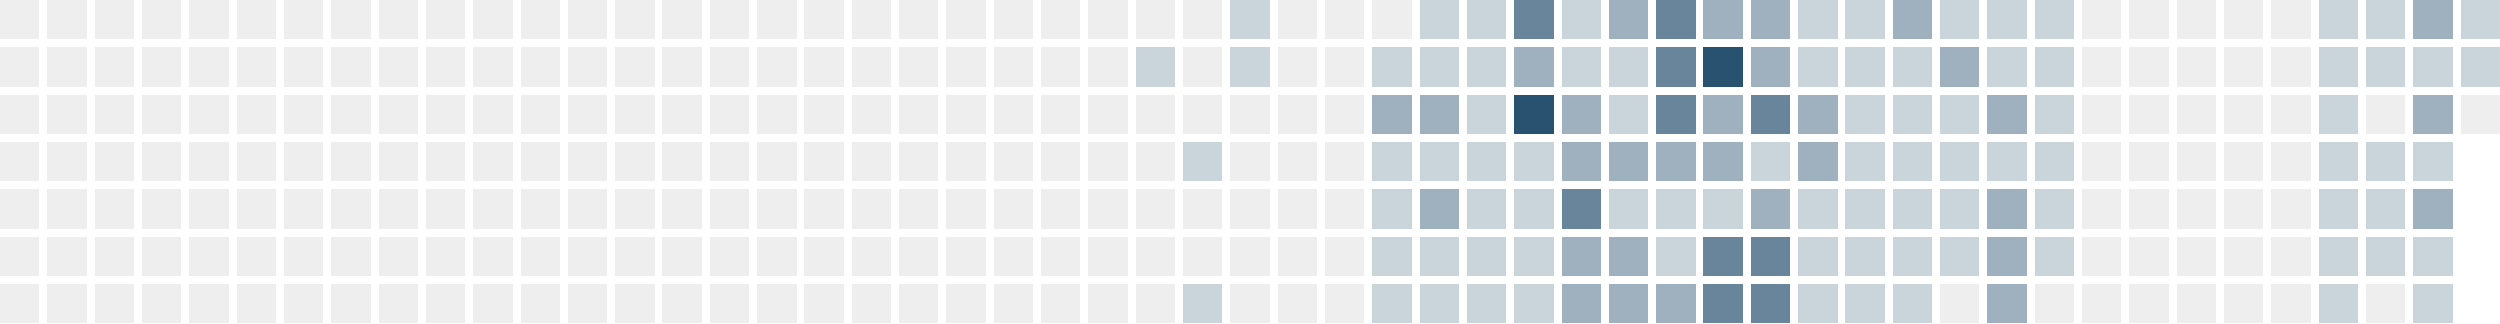
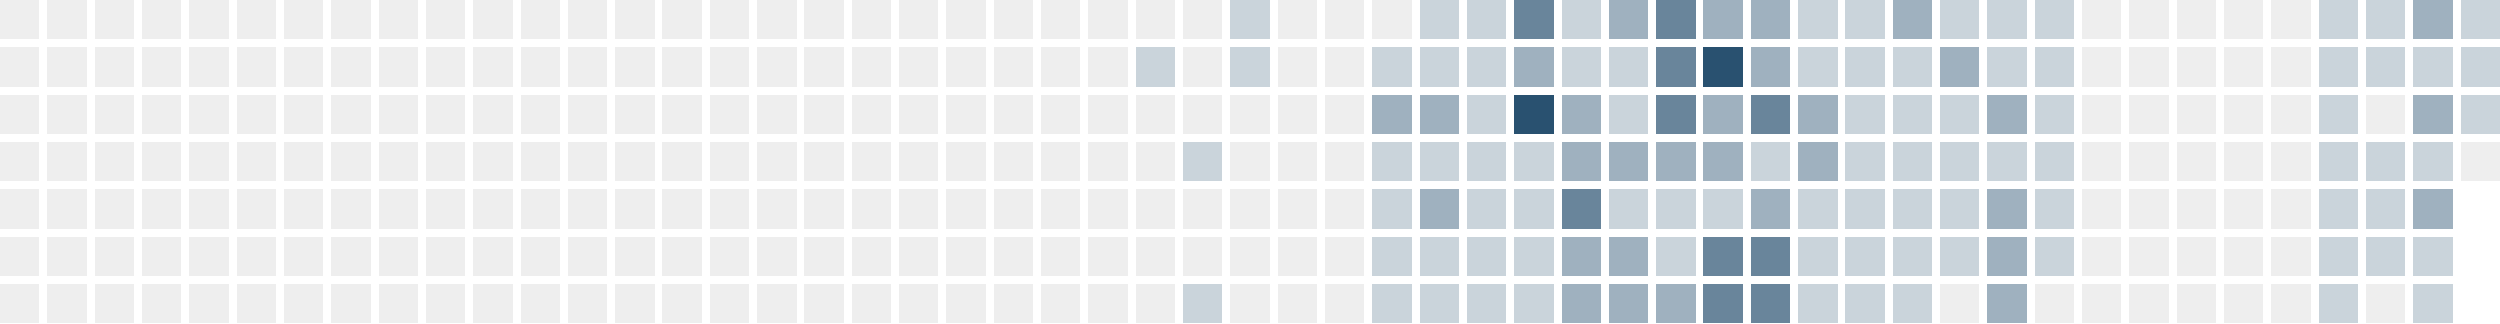
<svg xmlns="http://www.w3.org/2000/svg" version="1.1" width="634.0" height="82.0" viewBox="27.0 20.0 634.0 82.0">
  <rect style="fill:#eeeeee;shape-rendering:crispedges" data-score="0" data-date="2025-04-27" x="27" y="20" width="10" height="10" />
  <rect style="fill:#eeeeee;shape-rendering:crispedges" data-score="0" data-date="2025-05-04" x="39" y="20" width="10" height="10" />
  <rect style="fill:#eeeeee;shape-rendering:crispedges" data-score="0" data-date="2025-05-11" x="51" y="20" width="10" height="10" />
  <rect style="fill:#eeeeee;shape-rendering:crispedges" data-score="0" data-date="2025-05-18" x="63" y="20" width="10" height="10" />
  <rect style="fill:#eeeeee;shape-rendering:crispedges" data-score="0" data-date="2025-05-25" x="75" y="20" width="10" height="10" />
  <rect style="fill:#eeeeee;shape-rendering:crispedges" data-score="0" data-date="2025-06-01" x="87" y="20" width="10" height="10" />
  <rect style="fill:#eeeeee;shape-rendering:crispedges" data-score="0" data-date="2025-06-08" x="99" y="20" width="10" height="10" />
  <rect style="fill:#eeeeee;shape-rendering:crispedges" data-score="0" data-date="2025-06-15" x="111" y="20" width="10" height="10" />
  <rect style="fill:#eeeeee;shape-rendering:crispedges" data-score="0" data-date="2025-06-22" x="123" y="20" width="10" height="10" />
  <rect style="fill:#eeeeee;shape-rendering:crispedges" data-score="0" data-date="2025-06-29" x="135" y="20" width="10" height="10" />
  <rect style="fill:#eeeeee;shape-rendering:crispedges" data-score="0" data-date="2025-07-06" x="147" y="20" width="10" height="10" />
  <rect style="fill:#eeeeee;shape-rendering:crispedges" data-score="0" data-date="2025-07-13" x="159" y="20" width="10" height="10" />
  <rect style="fill:#eeeeee;shape-rendering:crispedges" data-score="0" data-date="2025-07-20" x="171" y="20" width="10" height="10" />
  <rect style="fill:#eeeeee;shape-rendering:crispedges" data-score="0" data-date="2025-07-27" x="183" y="20" width="10" height="10" />
  <rect style="fill:#eeeeee;shape-rendering:crispedges" data-score="0" data-date="2025-08-03" x="195" y="20" width="10" height="10" />
  <rect style="fill:#eeeeee;shape-rendering:crispedges" data-score="0" data-date="2025-08-10" x="207" y="20" width="10" height="10" />
  <rect style="fill:#eeeeee;shape-rendering:crispedges" data-score="0" data-date="2025-08-17" x="219" y="20" width="10" height="10" />
  <rect style="fill:#eeeeee;shape-rendering:crispedges" data-score="0" data-date="2025-08-24" x="231" y="20" width="10" height="10" />
  <rect style="fill:#eeeeee;shape-rendering:crispedges" data-score="0" data-date="2025-08-31" x="243" y="20" width="10" height="10" />
  <rect style="fill:#eeeeee;shape-rendering:crispedges" data-score="0" data-date="2025-09-07" x="255" y="20" width="10" height="10" />
  <rect style="fill:#eeeeee;shape-rendering:crispedges" data-score="0" data-date="2025-09-14" x="267" y="20" width="10" height="10" />
  <rect style="fill:#eeeeee;shape-rendering:crispedges" data-score="0" data-date="2025-09-21" x="279" y="20" width="10" height="10" />
  <rect style="fill:#eeeeee;shape-rendering:crispedges" data-score="0" data-date="2025-09-28" x="291" y="20" width="10" height="10" />
  <rect style="fill:#eeeeee;shape-rendering:crispedges" data-score="0" data-date="2025-10-05" x="303" y="20" width="10" height="10" />
  <rect style="fill:#eeeeee;shape-rendering:crispedges" data-score="0" data-date="2025-10-12" x="315" y="20" width="10" height="10" />
  <rect style="fill:#eeeeee;shape-rendering:crispedges" data-score="0" data-date="2025-10-19" x="327" y="20" width="10" height="10" />
  <rect style="fill:#cad4db;shape-rendering:crispedges" data-score="1" data-date="2025-10-26" x="339" y="20" width="10" height="10" />
  <rect style="fill:#eeeeee;shape-rendering:crispedges" data-score="0" data-date="2025-11-02" x="351" y="20" width="10" height="10" />
  <rect style="fill:#eeeeee;shape-rendering:crispedges" data-score="0" data-date="2025-11-09" x="363" y="20" width="10" height="10" />
  <rect style="fill:#eeeeee;shape-rendering:crispedges" data-score="0" data-date="2025-11-16" x="375" y="20" width="10" height="10" />
  <rect style="fill:#cad4db;shape-rendering:crispedges" data-score="1" data-date="2025-11-23" x="387" y="20" width="10" height="10" />
  <rect style="fill:#cad4db;shape-rendering:crispedges" data-score="1" data-date="2025-11-30" x="399" y="20" width="10" height="10" />
  <rect style="fill:#69859b;shape-rendering:crispedges" data-score="3" data-date="2025-12-07" x="411" y="20" width="10" height="10" />
  <rect style="fill:#cad4db;shape-rendering:crispedges" data-score="1" data-date="2025-12-14" x="423" y="20" width="10" height="10" />
  <rect style="fill:#9fb1bf;shape-rendering:crispedges" data-score="2" data-date="2025-12-21" x="435" y="20" width="10" height="10" />
  <rect style="fill:#69859b;shape-rendering:crispedges" data-score="3" data-date="2025-12-28" x="447" y="20" width="10" height="10" />
  <rect style="fill:#9fb1bf;shape-rendering:crispedges" data-score="2" data-date="2026-01-04" x="459" y="20" width="10" height="10" />
  <rect style="fill:#9fb1bf;shape-rendering:crispedges" data-score="2" data-date="2026-01-11" x="471" y="20" width="10" height="10" />
  <rect style="fill:#cad4db;shape-rendering:crispedges" data-score="1" data-date="2026-01-18" x="483" y="20" width="10" height="10" />
  <rect style="fill:#cad4db;shape-rendering:crispedges" data-score="1" data-date="2026-01-25" x="495" y="20" width="10" height="10" />
  <rect style="fill:#9fb1bf;shape-rendering:crispedges" data-score="2" data-date="2026-02-01" x="507" y="20" width="10" height="10" />
  <rect style="fill:#cad4db;shape-rendering:crispedges" data-score="1" data-date="2026-02-08" x="519" y="20" width="10" height="10" />
  <rect style="fill:#cad4db;shape-rendering:crispedges" data-score="1" data-date="2026-02-15" x="531" y="20" width="10" height="10" />
  <rect style="fill:#cad4db;shape-rendering:crispedges" data-score="1" data-date="2026-02-22" x="543" y="20" width="10" height="10" />
  <rect style="fill:#eeeeee;shape-rendering:crispedges" data-score="0" data-date="2026-03-01" x="555" y="20" width="10" height="10" />
  <rect style="fill:#eeeeee;shape-rendering:crispedges" data-score="0" data-date="2026-03-08" x="567" y="20" width="10" height="10" />
  <rect style="fill:#eeeeee;shape-rendering:crispedges" data-score="0" data-date="2026-03-15" x="579" y="20" width="10" height="10" />
  <rect style="fill:#eeeeee;shape-rendering:crispedges" data-score="0" data-date="2026-03-22" x="591" y="20" width="10" height="10" />
  <rect style="fill:#eeeeee;shape-rendering:crispedges" data-score="0" data-date="2026-03-29" x="603" y="20" width="10" height="10" />
  <rect style="fill:#cad4db;shape-rendering:crispedges" data-score="1" data-date="2026-04-05" x="615" y="20" width="10" height="10" />
  <rect style="fill:#cad4db;shape-rendering:crispedges" data-score="1" data-date="2026-04-12" x="627" y="20" width="10" height="10" />
  <rect style="fill:#9fb1bf;shape-rendering:crispedges" data-score="2" data-date="2026-04-19" x="639" y="20" width="10" height="10" />
  <rect style="fill:#cad4db;shape-rendering:crispedges" data-score="1" data-date="2026-04-26" x="651" y="20" width="10" height="10" />
  <rect style="fill:#eeeeee;shape-rendering:crispedges" data-score="0" data-date="2025-04-28" x="27" y="32" width="10" height="10" />
  <rect style="fill:#eeeeee;shape-rendering:crispedges" data-score="0" data-date="2025-05-05" x="39" y="32" width="10" height="10" />
  <rect style="fill:#eeeeee;shape-rendering:crispedges" data-score="0" data-date="2025-05-12" x="51" y="32" width="10" height="10" />
  <rect style="fill:#eeeeee;shape-rendering:crispedges" data-score="0" data-date="2025-05-19" x="63" y="32" width="10" height="10" />
  <rect style="fill:#eeeeee;shape-rendering:crispedges" data-score="0" data-date="2025-05-26" x="75" y="32" width="10" height="10" />
  <rect style="fill:#eeeeee;shape-rendering:crispedges" data-score="0" data-date="2025-06-02" x="87" y="32" width="10" height="10" />
  <rect style="fill:#eeeeee;shape-rendering:crispedges" data-score="0" data-date="2025-06-09" x="99" y="32" width="10" height="10" />
  <rect style="fill:#eeeeee;shape-rendering:crispedges" data-score="0" data-date="2025-06-16" x="111" y="32" width="10" height="10" />
  <rect style="fill:#eeeeee;shape-rendering:crispedges" data-score="0" data-date="2025-06-23" x="123" y="32" width="10" height="10" />
  <rect style="fill:#eeeeee;shape-rendering:crispedges" data-score="0" data-date="2025-06-30" x="135" y="32" width="10" height="10" />
  <rect style="fill:#eeeeee;shape-rendering:crispedges" data-score="0" data-date="2025-07-07" x="147" y="32" width="10" height="10" />
  <rect style="fill:#eeeeee;shape-rendering:crispedges" data-score="0" data-date="2025-07-14" x="159" y="32" width="10" height="10" />
  <rect style="fill:#eeeeee;shape-rendering:crispedges" data-score="0" data-date="2025-07-21" x="171" y="32" width="10" height="10" />
  <rect style="fill:#eeeeee;shape-rendering:crispedges" data-score="0" data-date="2025-07-28" x="183" y="32" width="10" height="10" />
  <rect style="fill:#eeeeee;shape-rendering:crispedges" data-score="0" data-date="2025-08-04" x="195" y="32" width="10" height="10" />
  <rect style="fill:#eeeeee;shape-rendering:crispedges" data-score="0" data-date="2025-08-11" x="207" y="32" width="10" height="10" />
  <rect style="fill:#eeeeee;shape-rendering:crispedges" data-score="0" data-date="2025-08-18" x="219" y="32" width="10" height="10" />
  <rect style="fill:#eeeeee;shape-rendering:crispedges" data-score="0" data-date="2025-08-25" x="231" y="32" width="10" height="10" />
  <rect style="fill:#eeeeee;shape-rendering:crispedges" data-score="0" data-date="2025-09-01" x="243" y="32" width="10" height="10" />
  <rect style="fill:#eeeeee;shape-rendering:crispedges" data-score="0" data-date="2025-09-08" x="255" y="32" width="10" height="10" />
  <rect style="fill:#eeeeee;shape-rendering:crispedges" data-score="0" data-date="2025-09-15" x="267" y="32" width="10" height="10" />
  <rect style="fill:#eeeeee;shape-rendering:crispedges" data-score="0" data-date="2025-09-22" x="279" y="32" width="10" height="10" />
  <rect style="fill:#eeeeee;shape-rendering:crispedges" data-score="0" data-date="2025-09-29" x="291" y="32" width="10" height="10" />
  <rect style="fill:#eeeeee;shape-rendering:crispedges" data-score="0" data-date="2025-10-06" x="303" y="32" width="10" height="10" />
  <rect style="fill:#cad4db;shape-rendering:crispedges" data-score="1" data-date="2025-10-13" x="315" y="32" width="10" height="10" />
  <rect style="fill:#eeeeee;shape-rendering:crispedges" data-score="0" data-date="2025-10-20" x="327" y="32" width="10" height="10" />
  <rect style="fill:#cad4db;shape-rendering:crispedges" data-score="1" data-date="2025-10-27" x="339" y="32" width="10" height="10" />
  <rect style="fill:#eeeeee;shape-rendering:crispedges" data-score="0" data-date="2025-11-03" x="351" y="32" width="10" height="10" />
  <rect style="fill:#eeeeee;shape-rendering:crispedges" data-score="0" data-date="2025-11-10" x="363" y="32" width="10" height="10" />
  <rect style="fill:#cad4db;shape-rendering:crispedges" data-score="1" data-date="2025-11-17" x="375" y="32" width="10" height="10" />
  <rect style="fill:#cad4db;shape-rendering:crispedges" data-score="1" data-date="2025-11-24" x="387" y="32" width="10" height="10" />
  <rect style="fill:#cad4db;shape-rendering:crispedges" data-score="1" data-date="2025-12-01" x="399" y="32" width="10" height="10" />
  <rect style="fill:#9fb1bf;shape-rendering:crispedges" data-score="2" data-date="2025-12-08" x="411" y="32" width="10" height="10" />
  <rect style="fill:#cad4db;shape-rendering:crispedges" data-score="1" data-date="2025-12-15" x="423" y="32" width="10" height="10" />
  <rect style="fill:#cad4db;shape-rendering:crispedges" data-score="1" data-date="2025-12-22" x="435" y="32" width="10" height="10" />
  <rect style="fill:#69859b;shape-rendering:crispedges" data-score="3" data-date="2025-12-29" x="447" y="32" width="10" height="10" />
  <rect style="fill:#295170;shape-rendering:crispedges" data-score="4" data-date="2026-01-05" x="459" y="32" width="10" height="10" />
  <rect style="fill:#9fb1bf;shape-rendering:crispedges" data-score="2" data-date="2026-01-12" x="471" y="32" width="10" height="10" />
  <rect style="fill:#cad4db;shape-rendering:crispedges" data-score="1" data-date="2026-01-19" x="483" y="32" width="10" height="10" />
  <rect style="fill:#cad4db;shape-rendering:crispedges" data-score="1" data-date="2026-01-26" x="495" y="32" width="10" height="10" />
  <rect style="fill:#cad4db;shape-rendering:crispedges" data-score="1" data-date="2026-02-02" x="507" y="32" width="10" height="10" />
  <rect style="fill:#9fb1bf;shape-rendering:crispedges" data-score="2" data-date="2026-02-09" x="519" y="32" width="10" height="10" />
  <rect style="fill:#cad4db;shape-rendering:crispedges" data-score="1" data-date="2026-02-16" x="531" y="32" width="10" height="10" />
  <rect style="fill:#cad4db;shape-rendering:crispedges" data-score="1" data-date="2026-02-23" x="543" y="32" width="10" height="10" />
  <rect style="fill:#eeeeee;shape-rendering:crispedges" data-score="0" data-date="2026-03-02" x="555" y="32" width="10" height="10" />
  <rect style="fill:#eeeeee;shape-rendering:crispedges" data-score="0" data-date="2026-03-09" x="567" y="32" width="10" height="10" />
  <rect style="fill:#eeeeee;shape-rendering:crispedges" data-score="0" data-date="2026-03-16" x="579" y="32" width="10" height="10" />
  <rect style="fill:#eeeeee;shape-rendering:crispedges" data-score="0" data-date="2026-03-23" x="591" y="32" width="10" height="10" />
  <rect style="fill:#eeeeee;shape-rendering:crispedges" data-score="0" data-date="2026-03-30" x="603" y="32" width="10" height="10" />
  <rect style="fill:#cad4db;shape-rendering:crispedges" data-score="1" data-date="2026-04-06" x="615" y="32" width="10" height="10" />
  <rect style="fill:#cad4db;shape-rendering:crispedges" data-score="1" data-date="2026-04-13" x="627" y="32" width="10" height="10" />
  <rect style="fill:#cad4db;shape-rendering:crispedges" data-score="1" data-date="2026-04-20" x="639" y="32" width="10" height="10" />
  <rect style="fill:#cad4db;shape-rendering:crispedges" data-score="1" data-date="2026-04-27" x="651" y="32" width="10" height="10" />
  <rect style="fill:#eeeeee;shape-rendering:crispedges" data-score="0" data-date="2025-04-29" x="27" y="44" width="10" height="10" />
  <rect style="fill:#eeeeee;shape-rendering:crispedges" data-score="0" data-date="2025-05-06" x="39" y="44" width="10" height="10" />
  <rect style="fill:#eeeeee;shape-rendering:crispedges" data-score="0" data-date="2025-05-13" x="51" y="44" width="10" height="10" />
  <rect style="fill:#eeeeee;shape-rendering:crispedges" data-score="0" data-date="2025-05-20" x="63" y="44" width="10" height="10" />
  <rect style="fill:#eeeeee;shape-rendering:crispedges" data-score="0" data-date="2025-05-27" x="75" y="44" width="10" height="10" />
  <rect style="fill:#eeeeee;shape-rendering:crispedges" data-score="0" data-date="2025-06-03" x="87" y="44" width="10" height="10" />
  <rect style="fill:#eeeeee;shape-rendering:crispedges" data-score="0" data-date="2025-06-10" x="99" y="44" width="10" height="10" />
  <rect style="fill:#eeeeee;shape-rendering:crispedges" data-score="0" data-date="2025-06-17" x="111" y="44" width="10" height="10" />
  <rect style="fill:#eeeeee;shape-rendering:crispedges" data-score="0" data-date="2025-06-24" x="123" y="44" width="10" height="10" />
  <rect style="fill:#eeeeee;shape-rendering:crispedges" data-score="0" data-date="2025-07-01" x="135" y="44" width="10" height="10" />
  <rect style="fill:#eeeeee;shape-rendering:crispedges" data-score="0" data-date="2025-07-08" x="147" y="44" width="10" height="10" />
  <rect style="fill:#eeeeee;shape-rendering:crispedges" data-score="0" data-date="2025-07-15" x="159" y="44" width="10" height="10" />
  <rect style="fill:#eeeeee;shape-rendering:crispedges" data-score="0" data-date="2025-07-22" x="171" y="44" width="10" height="10" />
  <rect style="fill:#eeeeee;shape-rendering:crispedges" data-score="0" data-date="2025-07-29" x="183" y="44" width="10" height="10" />
  <rect style="fill:#eeeeee;shape-rendering:crispedges" data-score="0" data-date="2025-08-05" x="195" y="44" width="10" height="10" />
  <rect style="fill:#eeeeee;shape-rendering:crispedges" data-score="0" data-date="2025-08-12" x="207" y="44" width="10" height="10" />
  <rect style="fill:#eeeeee;shape-rendering:crispedges" data-score="0" data-date="2025-08-19" x="219" y="44" width="10" height="10" />
  <rect style="fill:#eeeeee;shape-rendering:crispedges" data-score="0" data-date="2025-08-26" x="231" y="44" width="10" height="10" />
  <rect style="fill:#eeeeee;shape-rendering:crispedges" data-score="0" data-date="2025-09-02" x="243" y="44" width="10" height="10" />
  <rect style="fill:#eeeeee;shape-rendering:crispedges" data-score="0" data-date="2025-09-09" x="255" y="44" width="10" height="10" />
  <rect style="fill:#eeeeee;shape-rendering:crispedges" data-score="0" data-date="2025-09-16" x="267" y="44" width="10" height="10" />
  <rect style="fill:#eeeeee;shape-rendering:crispedges" data-score="0" data-date="2025-09-23" x="279" y="44" width="10" height="10" />
  <rect style="fill:#eeeeee;shape-rendering:crispedges" data-score="0" data-date="2025-09-30" x="291" y="44" width="10" height="10" />
  <rect style="fill:#eeeeee;shape-rendering:crispedges" data-score="0" data-date="2025-10-07" x="303" y="44" width="10" height="10" />
  <rect style="fill:#eeeeee;shape-rendering:crispedges" data-score="0" data-date="2025-10-14" x="315" y="44" width="10" height="10" />
  <rect style="fill:#eeeeee;shape-rendering:crispedges" data-score="0" data-date="2025-10-21" x="327" y="44" width="10" height="10" />
  <rect style="fill:#eeeeee;shape-rendering:crispedges" data-score="0" data-date="2025-10-28" x="339" y="44" width="10" height="10" />
  <rect style="fill:#eeeeee;shape-rendering:crispedges" data-score="0" data-date="2025-11-04" x="351" y="44" width="10" height="10" />
  <rect style="fill:#eeeeee;shape-rendering:crispedges" data-score="0" data-date="2025-11-11" x="363" y="44" width="10" height="10" />
  <rect style="fill:#9fb1bf;shape-rendering:crispedges" data-score="2" data-date="2025-11-18" x="375" y="44" width="10" height="10" />
  <rect style="fill:#9fb1bf;shape-rendering:crispedges" data-score="2" data-date="2025-11-25" x="387" y="44" width="10" height="10" />
  <rect style="fill:#cad4db;shape-rendering:crispedges" data-score="1" data-date="2025-12-02" x="399" y="44" width="10" height="10" />
  <rect style="fill:#295170;shape-rendering:crispedges" data-score="4" data-date="2025-12-09" x="411" y="44" width="10" height="10" />
  <rect style="fill:#9fb1bf;shape-rendering:crispedges" data-score="2" data-date="2025-12-16" x="423" y="44" width="10" height="10" />
  <rect style="fill:#cad4db;shape-rendering:crispedges" data-score="1" data-date="2025-12-23" x="435" y="44" width="10" height="10" />
  <rect style="fill:#69859b;shape-rendering:crispedges" data-score="3" data-date="2025-12-30" x="447" y="44" width="10" height="10" />
  <rect style="fill:#9fb1bf;shape-rendering:crispedges" data-score="2" data-date="2026-01-06" x="459" y="44" width="10" height="10" />
  <rect style="fill:#69859b;shape-rendering:crispedges" data-score="3" data-date="2026-01-13" x="471" y="44" width="10" height="10" />
  <rect style="fill:#9fb1bf;shape-rendering:crispedges" data-score="2" data-date="2026-01-20" x="483" y="44" width="10" height="10" />
  <rect style="fill:#cad4db;shape-rendering:crispedges" data-score="1" data-date="2026-01-27" x="495" y="44" width="10" height="10" />
  <rect style="fill:#cad4db;shape-rendering:crispedges" data-score="1" data-date="2026-02-03" x="507" y="44" width="10" height="10" />
  <rect style="fill:#cad4db;shape-rendering:crispedges" data-score="1" data-date="2026-02-10" x="519" y="44" width="10" height="10" />
  <rect style="fill:#9fb1bf;shape-rendering:crispedges" data-score="2" data-date="2026-02-17" x="531" y="44" width="10" height="10" />
  <rect style="fill:#cad4db;shape-rendering:crispedges" data-score="1" data-date="2026-02-24" x="543" y="44" width="10" height="10" />
  <rect style="fill:#eeeeee;shape-rendering:crispedges" data-score="0" data-date="2026-03-03" x="555" y="44" width="10" height="10" />
  <rect style="fill:#eeeeee;shape-rendering:crispedges" data-score="0" data-date="2026-03-10" x="567" y="44" width="10" height="10" />
  <rect style="fill:#eeeeee;shape-rendering:crispedges" data-score="0" data-date="2026-03-17" x="579" y="44" width="10" height="10" />
  <rect style="fill:#eeeeee;shape-rendering:crispedges" data-score="0" data-date="2026-03-24" x="591" y="44" width="10" height="10" />
  <rect style="fill:#eeeeee;shape-rendering:crispedges" data-score="0" data-date="2026-03-31" x="603" y="44" width="10" height="10" />
  <rect style="fill:#cad4db;shape-rendering:crispedges" data-score="1" data-date="2026-04-07" x="615" y="44" width="10" height="10" />
  <rect style="fill:#eeeeee;shape-rendering:crispedges" data-score="0" data-date="2026-04-14" x="627" y="44" width="10" height="10" />
  <rect style="fill:#9fb1bf;shape-rendering:crispedges" data-score="2" data-date="2026-04-21" x="639" y="44" width="10" height="10" />
-   <rect style="fill:#eeeeee;shape-rendering:crispedges" data-score="0" data-date="2026-04-28" x="651" y="44" width="10" height="10" />
+   <rect style="fill:#cad4db;shape-rendering:crispedges" data-score="1" data-date="2026-04-28" x="651" y="44" width="10" height="10" />
  <rect style="fill:#eeeeee;shape-rendering:crispedges" data-score="0" data-date="2025-04-30" x="27" y="56" width="10" height="10" />
  <rect style="fill:#eeeeee;shape-rendering:crispedges" data-score="0" data-date="2025-05-07" x="39" y="56" width="10" height="10" />
  <rect style="fill:#eeeeee;shape-rendering:crispedges" data-score="0" data-date="2025-05-14" x="51" y="56" width="10" height="10" />
  <rect style="fill:#eeeeee;shape-rendering:crispedges" data-score="0" data-date="2025-05-21" x="63" y="56" width="10" height="10" />
  <rect style="fill:#eeeeee;shape-rendering:crispedges" data-score="0" data-date="2025-05-28" x="75" y="56" width="10" height="10" />
  <rect style="fill:#eeeeee;shape-rendering:crispedges" data-score="0" data-date="2025-06-04" x="87" y="56" width="10" height="10" />
  <rect style="fill:#eeeeee;shape-rendering:crispedges" data-score="0" data-date="2025-06-11" x="99" y="56" width="10" height="10" />
  <rect style="fill:#eeeeee;shape-rendering:crispedges" data-score="0" data-date="2025-06-18" x="111" y="56" width="10" height="10" />
  <rect style="fill:#eeeeee;shape-rendering:crispedges" data-score="0" data-date="2025-06-25" x="123" y="56" width="10" height="10" />
  <rect style="fill:#eeeeee;shape-rendering:crispedges" data-score="0" data-date="2025-07-02" x="135" y="56" width="10" height="10" />
  <rect style="fill:#eeeeee;shape-rendering:crispedges" data-score="0" data-date="2025-07-09" x="147" y="56" width="10" height="10" />
  <rect style="fill:#eeeeee;shape-rendering:crispedges" data-score="0" data-date="2025-07-16" x="159" y="56" width="10" height="10" />
  <rect style="fill:#eeeeee;shape-rendering:crispedges" data-score="0" data-date="2025-07-23" x="171" y="56" width="10" height="10" />
  <rect style="fill:#eeeeee;shape-rendering:crispedges" data-score="0" data-date="2025-07-30" x="183" y="56" width="10" height="10" />
  <rect style="fill:#eeeeee;shape-rendering:crispedges" data-score="0" data-date="2025-08-06" x="195" y="56" width="10" height="10" />
  <rect style="fill:#eeeeee;shape-rendering:crispedges" data-score="0" data-date="2025-08-13" x="207" y="56" width="10" height="10" />
  <rect style="fill:#eeeeee;shape-rendering:crispedges" data-score="0" data-date="2025-08-20" x="219" y="56" width="10" height="10" />
  <rect style="fill:#eeeeee;shape-rendering:crispedges" data-score="0" data-date="2025-08-27" x="231" y="56" width="10" height="10" />
  <rect style="fill:#eeeeee;shape-rendering:crispedges" data-score="0" data-date="2025-09-03" x="243" y="56" width="10" height="10" />
  <rect style="fill:#eeeeee;shape-rendering:crispedges" data-score="0" data-date="2025-09-10" x="255" y="56" width="10" height="10" />
  <rect style="fill:#eeeeee;shape-rendering:crispedges" data-score="0" data-date="2025-09-17" x="267" y="56" width="10" height="10" />
  <rect style="fill:#eeeeee;shape-rendering:crispedges" data-score="0" data-date="2025-09-24" x="279" y="56" width="10" height="10" />
  <rect style="fill:#eeeeee;shape-rendering:crispedges" data-score="0" data-date="2025-10-01" x="291" y="56" width="10" height="10" />
  <rect style="fill:#eeeeee;shape-rendering:crispedges" data-score="0" data-date="2025-10-08" x="303" y="56" width="10" height="10" />
  <rect style="fill:#eeeeee;shape-rendering:crispedges" data-score="0" data-date="2025-10-15" x="315" y="56" width="10" height="10" />
  <rect style="fill:#cad4db;shape-rendering:crispedges" data-score="1" data-date="2025-10-22" x="327" y="56" width="10" height="10" />
  <rect style="fill:#eeeeee;shape-rendering:crispedges" data-score="0" data-date="2025-10-29" x="339" y="56" width="10" height="10" />
  <rect style="fill:#eeeeee;shape-rendering:crispedges" data-score="0" data-date="2025-11-05" x="351" y="56" width="10" height="10" />
  <rect style="fill:#eeeeee;shape-rendering:crispedges" data-score="0" data-date="2025-11-12" x="363" y="56" width="10" height="10" />
  <rect style="fill:#cad4db;shape-rendering:crispedges" data-score="1" data-date="2025-11-19" x="375" y="56" width="10" height="10" />
  <rect style="fill:#cad4db;shape-rendering:crispedges" data-score="1" data-date="2025-11-26" x="387" y="56" width="10" height="10" />
  <rect style="fill:#cad4db;shape-rendering:crispedges" data-score="1" data-date="2025-12-03" x="399" y="56" width="10" height="10" />
  <rect style="fill:#cad4db;shape-rendering:crispedges" data-score="1" data-date="2025-12-10" x="411" y="56" width="10" height="10" />
  <rect style="fill:#9fb1bf;shape-rendering:crispedges" data-score="2" data-date="2025-12-17" x="423" y="56" width="10" height="10" />
  <rect style="fill:#9fb1bf;shape-rendering:crispedges" data-score="2" data-date="2025-12-24" x="435" y="56" width="10" height="10" />
  <rect style="fill:#9fb1bf;shape-rendering:crispedges" data-score="2" data-date="2025-12-31" x="447" y="56" width="10" height="10" />
  <rect style="fill:#9fb1bf;shape-rendering:crispedges" data-score="2" data-date="2026-01-07" x="459" y="56" width="10" height="10" />
  <rect style="fill:#cad4db;shape-rendering:crispedges" data-score="1" data-date="2026-01-14" x="471" y="56" width="10" height="10" />
  <rect style="fill:#9fb1bf;shape-rendering:crispedges" data-score="2" data-date="2026-01-21" x="483" y="56" width="10" height="10" />
  <rect style="fill:#cad4db;shape-rendering:crispedges" data-score="1" data-date="2026-01-28" x="495" y="56" width="10" height="10" />
  <rect style="fill:#cad4db;shape-rendering:crispedges" data-score="1" data-date="2026-02-04" x="507" y="56" width="10" height="10" />
  <rect style="fill:#cad4db;shape-rendering:crispedges" data-score="1" data-date="2026-02-11" x="519" y="56" width="10" height="10" />
  <rect style="fill:#cad4db;shape-rendering:crispedges" data-score="1" data-date="2026-02-18" x="531" y="56" width="10" height="10" />
  <rect style="fill:#cad4db;shape-rendering:crispedges" data-score="1" data-date="2026-02-25" x="543" y="56" width="10" height="10" />
  <rect style="fill:#eeeeee;shape-rendering:crispedges" data-score="0" data-date="2026-03-04" x="555" y="56" width="10" height="10" />
  <rect style="fill:#eeeeee;shape-rendering:crispedges" data-score="0" data-date="2026-03-11" x="567" y="56" width="10" height="10" />
  <rect style="fill:#eeeeee;shape-rendering:crispedges" data-score="0" data-date="2026-03-18" x="579" y="56" width="10" height="10" />
  <rect style="fill:#eeeeee;shape-rendering:crispedges" data-score="0" data-date="2026-03-25" x="591" y="56" width="10" height="10" />
  <rect style="fill:#eeeeee;shape-rendering:crispedges" data-score="0" data-date="2026-04-01" x="603" y="56" width="10" height="10" />
  <rect style="fill:#cad4db;shape-rendering:crispedges" data-score="1" data-date="2026-04-08" x="615" y="56" width="10" height="10" />
  <rect style="fill:#cad4db;shape-rendering:crispedges" data-score="1" data-date="2026-04-15" x="627" y="56" width="10" height="10" />
  <rect style="fill:#cad4db;shape-rendering:crispedges" data-score="1" data-date="2026-04-22" x="639" y="56" width="10" height="10" />
+   <rect style="fill:#eeeeee;shape-rendering:crispedges" data-score="0" data-date="2026-04-29" x="651" y="56" width="10" height="10" />
  <rect style="fill:#eeeeee;shape-rendering:crispedges" data-score="0" data-date="2025-05-01" x="27" y="68" width="10" height="10" />
  <rect style="fill:#eeeeee;shape-rendering:crispedges" data-score="0" data-date="2025-05-08" x="39" y="68" width="10" height="10" />
  <rect style="fill:#eeeeee;shape-rendering:crispedges" data-score="0" data-date="2025-05-15" x="51" y="68" width="10" height="10" />
  <rect style="fill:#eeeeee;shape-rendering:crispedges" data-score="0" data-date="2025-05-22" x="63" y="68" width="10" height="10" />
  <rect style="fill:#eeeeee;shape-rendering:crispedges" data-score="0" data-date="2025-05-29" x="75" y="68" width="10" height="10" />
  <rect style="fill:#eeeeee;shape-rendering:crispedges" data-score="0" data-date="2025-06-05" x="87" y="68" width="10" height="10" />
  <rect style="fill:#eeeeee;shape-rendering:crispedges" data-score="0" data-date="2025-06-12" x="99" y="68" width="10" height="10" />
  <rect style="fill:#eeeeee;shape-rendering:crispedges" data-score="0" data-date="2025-06-19" x="111" y="68" width="10" height="10" />
  <rect style="fill:#eeeeee;shape-rendering:crispedges" data-score="0" data-date="2025-06-26" x="123" y="68" width="10" height="10" />
  <rect style="fill:#eeeeee;shape-rendering:crispedges" data-score="0" data-date="2025-07-03" x="135" y="68" width="10" height="10" />
  <rect style="fill:#eeeeee;shape-rendering:crispedges" data-score="0" data-date="2025-07-10" x="147" y="68" width="10" height="10" />
  <rect style="fill:#eeeeee;shape-rendering:crispedges" data-score="0" data-date="2025-07-17" x="159" y="68" width="10" height="10" />
  <rect style="fill:#eeeeee;shape-rendering:crispedges" data-score="0" data-date="2025-07-24" x="171" y="68" width="10" height="10" />
  <rect style="fill:#eeeeee;shape-rendering:crispedges" data-score="0" data-date="2025-07-31" x="183" y="68" width="10" height="10" />
  <rect style="fill:#eeeeee;shape-rendering:crispedges" data-score="0" data-date="2025-08-07" x="195" y="68" width="10" height="10" />
  <rect style="fill:#eeeeee;shape-rendering:crispedges" data-score="0" data-date="2025-08-14" x="207" y="68" width="10" height="10" />
  <rect style="fill:#eeeeee;shape-rendering:crispedges" data-score="0" data-date="2025-08-21" x="219" y="68" width="10" height="10" />
  <rect style="fill:#eeeeee;shape-rendering:crispedges" data-score="0" data-date="2025-08-28" x="231" y="68" width="10" height="10" />
  <rect style="fill:#eeeeee;shape-rendering:crispedges" data-score="0" data-date="2025-09-04" x="243" y="68" width="10" height="10" />
  <rect style="fill:#eeeeee;shape-rendering:crispedges" data-score="0" data-date="2025-09-11" x="255" y="68" width="10" height="10" />
  <rect style="fill:#eeeeee;shape-rendering:crispedges" data-score="0" data-date="2025-09-18" x="267" y="68" width="10" height="10" />
  <rect style="fill:#eeeeee;shape-rendering:crispedges" data-score="0" data-date="2025-09-25" x="279" y="68" width="10" height="10" />
  <rect style="fill:#eeeeee;shape-rendering:crispedges" data-score="0" data-date="2025-10-02" x="291" y="68" width="10" height="10" />
  <rect style="fill:#eeeeee;shape-rendering:crispedges" data-score="0" data-date="2025-10-09" x="303" y="68" width="10" height="10" />
  <rect style="fill:#eeeeee;shape-rendering:crispedges" data-score="0" data-date="2025-10-16" x="315" y="68" width="10" height="10" />
  <rect style="fill:#eeeeee;shape-rendering:crispedges" data-score="0" data-date="2025-10-23" x="327" y="68" width="10" height="10" />
  <rect style="fill:#eeeeee;shape-rendering:crispedges" data-score="0" data-date="2025-10-30" x="339" y="68" width="10" height="10" />
  <rect style="fill:#eeeeee;shape-rendering:crispedges" data-score="0" data-date="2025-11-06" x="351" y="68" width="10" height="10" />
  <rect style="fill:#eeeeee;shape-rendering:crispedges" data-score="0" data-date="2025-11-13" x="363" y="68" width="10" height="10" />
  <rect style="fill:#cad4db;shape-rendering:crispedges" data-score="1" data-date="2025-11-20" x="375" y="68" width="10" height="10" />
  <rect style="fill:#9fb1bf;shape-rendering:crispedges" data-score="2" data-date="2025-11-27" x="387" y="68" width="10" height="10" />
  <rect style="fill:#cad4db;shape-rendering:crispedges" data-score="1" data-date="2025-12-04" x="399" y="68" width="10" height="10" />
  <rect style="fill:#cad4db;shape-rendering:crispedges" data-score="1" data-date="2025-12-11" x="411" y="68" width="10" height="10" />
  <rect style="fill:#69859b;shape-rendering:crispedges" data-score="3" data-date="2025-12-18" x="423" y="68" width="10" height="10" />
  <rect style="fill:#cad4db;shape-rendering:crispedges" data-score="1" data-date="2025-12-25" x="435" y="68" width="10" height="10" />
  <rect style="fill:#cad4db;shape-rendering:crispedges" data-score="1" data-date="2026-01-01" x="447" y="68" width="10" height="10" />
  <rect style="fill:#cad4db;shape-rendering:crispedges" data-score="1" data-date="2026-01-08" x="459" y="68" width="10" height="10" />
  <rect style="fill:#9fb1bf;shape-rendering:crispedges" data-score="2" data-date="2026-01-15" x="471" y="68" width="10" height="10" />
  <rect style="fill:#cad4db;shape-rendering:crispedges" data-score="1" data-date="2026-01-22" x="483" y="68" width="10" height="10" />
  <rect style="fill:#cad4db;shape-rendering:crispedges" data-score="1" data-date="2026-01-29" x="495" y="68" width="10" height="10" />
  <rect style="fill:#cad4db;shape-rendering:crispedges" data-score="1" data-date="2026-02-05" x="507" y="68" width="10" height="10" />
  <rect style="fill:#cad4db;shape-rendering:crispedges" data-score="1" data-date="2026-02-12" x="519" y="68" width="10" height="10" />
  <rect style="fill:#9fb1bf;shape-rendering:crispedges" data-score="2" data-date="2026-02-19" x="531" y="68" width="10" height="10" />
  <rect style="fill:#cad4db;shape-rendering:crispedges" data-score="1" data-date="2026-02-26" x="543" y="68" width="10" height="10" />
  <rect style="fill:#eeeeee;shape-rendering:crispedges" data-score="0" data-date="2026-03-05" x="555" y="68" width="10" height="10" />
  <rect style="fill:#eeeeee;shape-rendering:crispedges" data-score="0" data-date="2026-03-12" x="567" y="68" width="10" height="10" />
  <rect style="fill:#eeeeee;shape-rendering:crispedges" data-score="0" data-date="2026-03-19" x="579" y="68" width="10" height="10" />
  <rect style="fill:#eeeeee;shape-rendering:crispedges" data-score="0" data-date="2026-03-26" x="591" y="68" width="10" height="10" />
  <rect style="fill:#eeeeee;shape-rendering:crispedges" data-score="0" data-date="2026-04-02" x="603" y="68" width="10" height="10" />
  <rect style="fill:#cad4db;shape-rendering:crispedges" data-score="1" data-date="2026-04-09" x="615" y="68" width="10" height="10" />
  <rect style="fill:#cad4db;shape-rendering:crispedges" data-score="1" data-date="2026-04-16" x="627" y="68" width="10" height="10" />
  <rect style="fill:#9fb1bf;shape-rendering:crispedges" data-score="2" data-date="2026-04-23" x="639" y="68" width="10" height="10" />
  <rect style="fill:#eeeeee;shape-rendering:crispedges" data-score="0" data-date="2025-05-02" x="27" y="80" width="10" height="10" />
  <rect style="fill:#eeeeee;shape-rendering:crispedges" data-score="0" data-date="2025-05-09" x="39" y="80" width="10" height="10" />
  <rect style="fill:#eeeeee;shape-rendering:crispedges" data-score="0" data-date="2025-05-16" x="51" y="80" width="10" height="10" />
  <rect style="fill:#eeeeee;shape-rendering:crispedges" data-score="0" data-date="2025-05-23" x="63" y="80" width="10" height="10" />
  <rect style="fill:#eeeeee;shape-rendering:crispedges" data-score="0" data-date="2025-05-30" x="75" y="80" width="10" height="10" />
  <rect style="fill:#eeeeee;shape-rendering:crispedges" data-score="0" data-date="2025-06-06" x="87" y="80" width="10" height="10" />
  <rect style="fill:#eeeeee;shape-rendering:crispedges" data-score="0" data-date="2025-06-13" x="99" y="80" width="10" height="10" />
  <rect style="fill:#eeeeee;shape-rendering:crispedges" data-score="0" data-date="2025-06-20" x="111" y="80" width="10" height="10" />
  <rect style="fill:#eeeeee;shape-rendering:crispedges" data-score="0" data-date="2025-06-27" x="123" y="80" width="10" height="10" />
  <rect style="fill:#eeeeee;shape-rendering:crispedges" data-score="0" data-date="2025-07-04" x="135" y="80" width="10" height="10" />
  <rect style="fill:#eeeeee;shape-rendering:crispedges" data-score="0" data-date="2025-07-11" x="147" y="80" width="10" height="10" />
  <rect style="fill:#eeeeee;shape-rendering:crispedges" data-score="0" data-date="2025-07-18" x="159" y="80" width="10" height="10" />
  <rect style="fill:#eeeeee;shape-rendering:crispedges" data-score="0" data-date="2025-07-25" x="171" y="80" width="10" height="10" />
  <rect style="fill:#eeeeee;shape-rendering:crispedges" data-score="0" data-date="2025-08-01" x="183" y="80" width="10" height="10" />
  <rect style="fill:#eeeeee;shape-rendering:crispedges" data-score="0" data-date="2025-08-08" x="195" y="80" width="10" height="10" />
  <rect style="fill:#eeeeee;shape-rendering:crispedges" data-score="0" data-date="2025-08-15" x="207" y="80" width="10" height="10" />
  <rect style="fill:#eeeeee;shape-rendering:crispedges" data-score="0" data-date="2025-08-22" x="219" y="80" width="10" height="10" />
  <rect style="fill:#eeeeee;shape-rendering:crispedges" data-score="0" data-date="2025-08-29" x="231" y="80" width="10" height="10" />
  <rect style="fill:#eeeeee;shape-rendering:crispedges" data-score="0" data-date="2025-09-05" x="243" y="80" width="10" height="10" />
  <rect style="fill:#eeeeee;shape-rendering:crispedges" data-score="0" data-date="2025-09-12" x="255" y="80" width="10" height="10" />
  <rect style="fill:#eeeeee;shape-rendering:crispedges" data-score="0" data-date="2025-09-19" x="267" y="80" width="10" height="10" />
  <rect style="fill:#eeeeee;shape-rendering:crispedges" data-score="0" data-date="2025-09-26" x="279" y="80" width="10" height="10" />
  <rect style="fill:#eeeeee;shape-rendering:crispedges" data-score="0" data-date="2025-10-03" x="291" y="80" width="10" height="10" />
  <rect style="fill:#eeeeee;shape-rendering:crispedges" data-score="0" data-date="2025-10-10" x="303" y="80" width="10" height="10" />
  <rect style="fill:#eeeeee;shape-rendering:crispedges" data-score="0" data-date="2025-10-17" x="315" y="80" width="10" height="10" />
  <rect style="fill:#eeeeee;shape-rendering:crispedges" data-score="0" data-date="2025-10-24" x="327" y="80" width="10" height="10" />
  <rect style="fill:#eeeeee;shape-rendering:crispedges" data-score="0" data-date="2025-10-31" x="339" y="80" width="10" height="10" />
  <rect style="fill:#eeeeee;shape-rendering:crispedges" data-score="0" data-date="2025-11-07" x="351" y="80" width="10" height="10" />
  <rect style="fill:#eeeeee;shape-rendering:crispedges" data-score="0" data-date="2025-11-14" x="363" y="80" width="10" height="10" />
  <rect style="fill:#cad4db;shape-rendering:crispedges" data-score="1" data-date="2025-11-21" x="375" y="80" width="10" height="10" />
  <rect style="fill:#cad4db;shape-rendering:crispedges" data-score="1" data-date="2025-11-28" x="387" y="80" width="10" height="10" />
  <rect style="fill:#cad4db;shape-rendering:crispedges" data-score="1" data-date="2025-12-05" x="399" y="80" width="10" height="10" />
  <rect style="fill:#cad4db;shape-rendering:crispedges" data-score="1" data-date="2025-12-12" x="411" y="80" width="10" height="10" />
  <rect style="fill:#9fb1bf;shape-rendering:crispedges" data-score="2" data-date="2025-12-19" x="423" y="80" width="10" height="10" />
  <rect style="fill:#9fb1bf;shape-rendering:crispedges" data-score="2" data-date="2025-12-26" x="435" y="80" width="10" height="10" />
  <rect style="fill:#cad4db;shape-rendering:crispedges" data-score="1" data-date="2026-01-02" x="447" y="80" width="10" height="10" />
  <rect style="fill:#69859b;shape-rendering:crispedges" data-score="3" data-date="2026-01-09" x="459" y="80" width="10" height="10" />
  <rect style="fill:#69859b;shape-rendering:crispedges" data-score="3" data-date="2026-01-16" x="471" y="80" width="10" height="10" />
  <rect style="fill:#cad4db;shape-rendering:crispedges" data-score="1" data-date="2026-01-23" x="483" y="80" width="10" height="10" />
  <rect style="fill:#cad4db;shape-rendering:crispedges" data-score="1" data-date="2026-01-30" x="495" y="80" width="10" height="10" />
  <rect style="fill:#cad4db;shape-rendering:crispedges" data-score="1" data-date="2026-02-06" x="507" y="80" width="10" height="10" />
  <rect style="fill:#cad4db;shape-rendering:crispedges" data-score="1" data-date="2026-02-13" x="519" y="80" width="10" height="10" />
  <rect style="fill:#9fb1bf;shape-rendering:crispedges" data-score="2" data-date="2026-02-20" x="531" y="80" width="10" height="10" />
  <rect style="fill:#cad4db;shape-rendering:crispedges" data-score="1" data-date="2026-02-27" x="543" y="80" width="10" height="10" />
  <rect style="fill:#eeeeee;shape-rendering:crispedges" data-score="0" data-date="2026-03-06" x="555" y="80" width="10" height="10" />
  <rect style="fill:#eeeeee;shape-rendering:crispedges" data-score="0" data-date="2026-03-13" x="567" y="80" width="10" height="10" />
  <rect style="fill:#eeeeee;shape-rendering:crispedges" data-score="0" data-date="2026-03-20" x="579" y="80" width="10" height="10" />
  <rect style="fill:#eeeeee;shape-rendering:crispedges" data-score="0" data-date="2026-03-27" x="591" y="80" width="10" height="10" />
  <rect style="fill:#eeeeee;shape-rendering:crispedges" data-score="0" data-date="2026-04-03" x="603" y="80" width="10" height="10" />
  <rect style="fill:#cad4db;shape-rendering:crispedges" data-score="1" data-date="2026-04-10" x="615" y="80" width="10" height="10" />
  <rect style="fill:#cad4db;shape-rendering:crispedges" data-score="1" data-date="2026-04-17" x="627" y="80" width="10" height="10" />
  <rect style="fill:#cad4db;shape-rendering:crispedges" data-score="1" data-date="2026-04-24" x="639" y="80" width="10" height="10" />
  <rect style="fill:#eeeeee;shape-rendering:crispedges" data-score="0" data-date="2025-05-03" x="27" y="92" width="10" height="10" />
  <rect style="fill:#eeeeee;shape-rendering:crispedges" data-score="0" data-date="2025-05-10" x="39" y="92" width="10" height="10" />
  <rect style="fill:#eeeeee;shape-rendering:crispedges" data-score="0" data-date="2025-05-17" x="51" y="92" width="10" height="10" />
  <rect style="fill:#eeeeee;shape-rendering:crispedges" data-score="0" data-date="2025-05-24" x="63" y="92" width="10" height="10" />
  <rect style="fill:#eeeeee;shape-rendering:crispedges" data-score="0" data-date="2025-05-31" x="75" y="92" width="10" height="10" />
  <rect style="fill:#eeeeee;shape-rendering:crispedges" data-score="0" data-date="2025-06-07" x="87" y="92" width="10" height="10" />
  <rect style="fill:#eeeeee;shape-rendering:crispedges" data-score="0" data-date="2025-06-14" x="99" y="92" width="10" height="10" />
  <rect style="fill:#eeeeee;shape-rendering:crispedges" data-score="0" data-date="2025-06-21" x="111" y="92" width="10" height="10" />
  <rect style="fill:#eeeeee;shape-rendering:crispedges" data-score="0" data-date="2025-06-28" x="123" y="92" width="10" height="10" />
  <rect style="fill:#eeeeee;shape-rendering:crispedges" data-score="0" data-date="2025-07-05" x="135" y="92" width="10" height="10" />
  <rect style="fill:#eeeeee;shape-rendering:crispedges" data-score="0" data-date="2025-07-12" x="147" y="92" width="10" height="10" />
  <rect style="fill:#eeeeee;shape-rendering:crispedges" data-score="0" data-date="2025-07-19" x="159" y="92" width="10" height="10" />
  <rect style="fill:#eeeeee;shape-rendering:crispedges" data-score="0" data-date="2025-07-26" x="171" y="92" width="10" height="10" />
  <rect style="fill:#eeeeee;shape-rendering:crispedges" data-score="0" data-date="2025-08-02" x="183" y="92" width="10" height="10" />
  <rect style="fill:#eeeeee;shape-rendering:crispedges" data-score="0" data-date="2025-08-09" x="195" y="92" width="10" height="10" />
  <rect style="fill:#eeeeee;shape-rendering:crispedges" data-score="0" data-date="2025-08-16" x="207" y="92" width="10" height="10" />
  <rect style="fill:#eeeeee;shape-rendering:crispedges" data-score="0" data-date="2025-08-23" x="219" y="92" width="10" height="10" />
  <rect style="fill:#eeeeee;shape-rendering:crispedges" data-score="0" data-date="2025-08-30" x="231" y="92" width="10" height="10" />
  <rect style="fill:#eeeeee;shape-rendering:crispedges" data-score="0" data-date="2025-09-06" x="243" y="92" width="10" height="10" />
  <rect style="fill:#eeeeee;shape-rendering:crispedges" data-score="0" data-date="2025-09-13" x="255" y="92" width="10" height="10" />
  <rect style="fill:#eeeeee;shape-rendering:crispedges" data-score="0" data-date="2025-09-20" x="267" y="92" width="10" height="10" />
  <rect style="fill:#eeeeee;shape-rendering:crispedges" data-score="0" data-date="2025-09-27" x="279" y="92" width="10" height="10" />
  <rect style="fill:#eeeeee;shape-rendering:crispedges" data-score="0" data-date="2025-10-04" x="291" y="92" width="10" height="10" />
  <rect style="fill:#eeeeee;shape-rendering:crispedges" data-score="0" data-date="2025-10-11" x="303" y="92" width="10" height="10" />
  <rect style="fill:#eeeeee;shape-rendering:crispedges" data-score="0" data-date="2025-10-18" x="315" y="92" width="10" height="10" />
  <rect style="fill:#cad4db;shape-rendering:crispedges" data-score="1" data-date="2025-10-25" x="327" y="92" width="10" height="10" />
  <rect style="fill:#eeeeee;shape-rendering:crispedges" data-score="0" data-date="2025-11-01" x="339" y="92" width="10" height="10" />
  <rect style="fill:#eeeeee;shape-rendering:crispedges" data-score="0" data-date="2025-11-08" x="351" y="92" width="10" height="10" />
  <rect style="fill:#eeeeee;shape-rendering:crispedges" data-score="0" data-date="2025-11-15" x="363" y="92" width="10" height="10" />
  <rect style="fill:#cad4db;shape-rendering:crispedges" data-score="1" data-date="2025-11-22" x="375" y="92" width="10" height="10" />
  <rect style="fill:#cad4db;shape-rendering:crispedges" data-score="1" data-date="2025-11-29" x="387" y="92" width="10" height="10" />
  <rect style="fill:#cad4db;shape-rendering:crispedges" data-score="1" data-date="2025-12-06" x="399" y="92" width="10" height="10" />
  <rect style="fill:#cad4db;shape-rendering:crispedges" data-score="1" data-date="2025-12-13" x="411" y="92" width="10" height="10" />
  <rect style="fill:#9fb1bf;shape-rendering:crispedges" data-score="2" data-date="2025-12-20" x="423" y="92" width="10" height="10" />
  <rect style="fill:#9fb1bf;shape-rendering:crispedges" data-score="2" data-date="2025-12-27" x="435" y="92" width="10" height="10" />
  <rect style="fill:#9fb1bf;shape-rendering:crispedges" data-score="2" data-date="2026-01-03" x="447" y="92" width="10" height="10" />
  <rect style="fill:#69859b;shape-rendering:crispedges" data-score="3" data-date="2026-01-10" x="459" y="92" width="10" height="10" />
  <rect style="fill:#69859b;shape-rendering:crispedges" data-score="3" data-date="2026-01-17" x="471" y="92" width="10" height="10" />
  <rect style="fill:#cad4db;shape-rendering:crispedges" data-score="1" data-date="2026-01-24" x="483" y="92" width="10" height="10" />
  <rect style="fill:#cad4db;shape-rendering:crispedges" data-score="1" data-date="2026-01-31" x="495" y="92" width="10" height="10" />
  <rect style="fill:#cad4db;shape-rendering:crispedges" data-score="1" data-date="2026-02-07" x="507" y="92" width="10" height="10" />
  <rect style="fill:#eeeeee;shape-rendering:crispedges" data-score="0" data-date="2026-02-14" x="519" y="92" width="10" height="10" />
  <rect style="fill:#9fb1bf;shape-rendering:crispedges" data-score="2" data-date="2026-02-21" x="531" y="92" width="10" height="10" />
  <rect style="fill:#eeeeee;shape-rendering:crispedges" data-score="0" data-date="2026-02-28" x="543" y="92" width="10" height="10" />
  <rect style="fill:#eeeeee;shape-rendering:crispedges" data-score="0" data-date="2026-03-07" x="555" y="92" width="10" height="10" />
  <rect style="fill:#eeeeee;shape-rendering:crispedges" data-score="0" data-date="2026-03-14" x="567" y="92" width="10" height="10" />
  <rect style="fill:#eeeeee;shape-rendering:crispedges" data-score="0" data-date="2026-03-21" x="579" y="92" width="10" height="10" />
  <rect style="fill:#eeeeee;shape-rendering:crispedges" data-score="0" data-date="2026-03-28" x="591" y="92" width="10" height="10" />
  <rect style="fill:#eeeeee;shape-rendering:crispedges" data-score="0" data-date="2026-04-04" x="603" y="92" width="10" height="10" />
  <rect style="fill:#cad4db;shape-rendering:crispedges" data-score="1" data-date="2026-04-11" x="615" y="92" width="10" height="10" />
  <rect style="fill:#eeeeee;shape-rendering:crispedges" data-score="0" data-date="2026-04-18" x="627" y="92" width="10" height="10" />
  <rect style="fill:#cad4db;shape-rendering:crispedges" data-score="1" data-date="2026-04-25" x="639" y="92" width="10" height="10" />
</svg>
